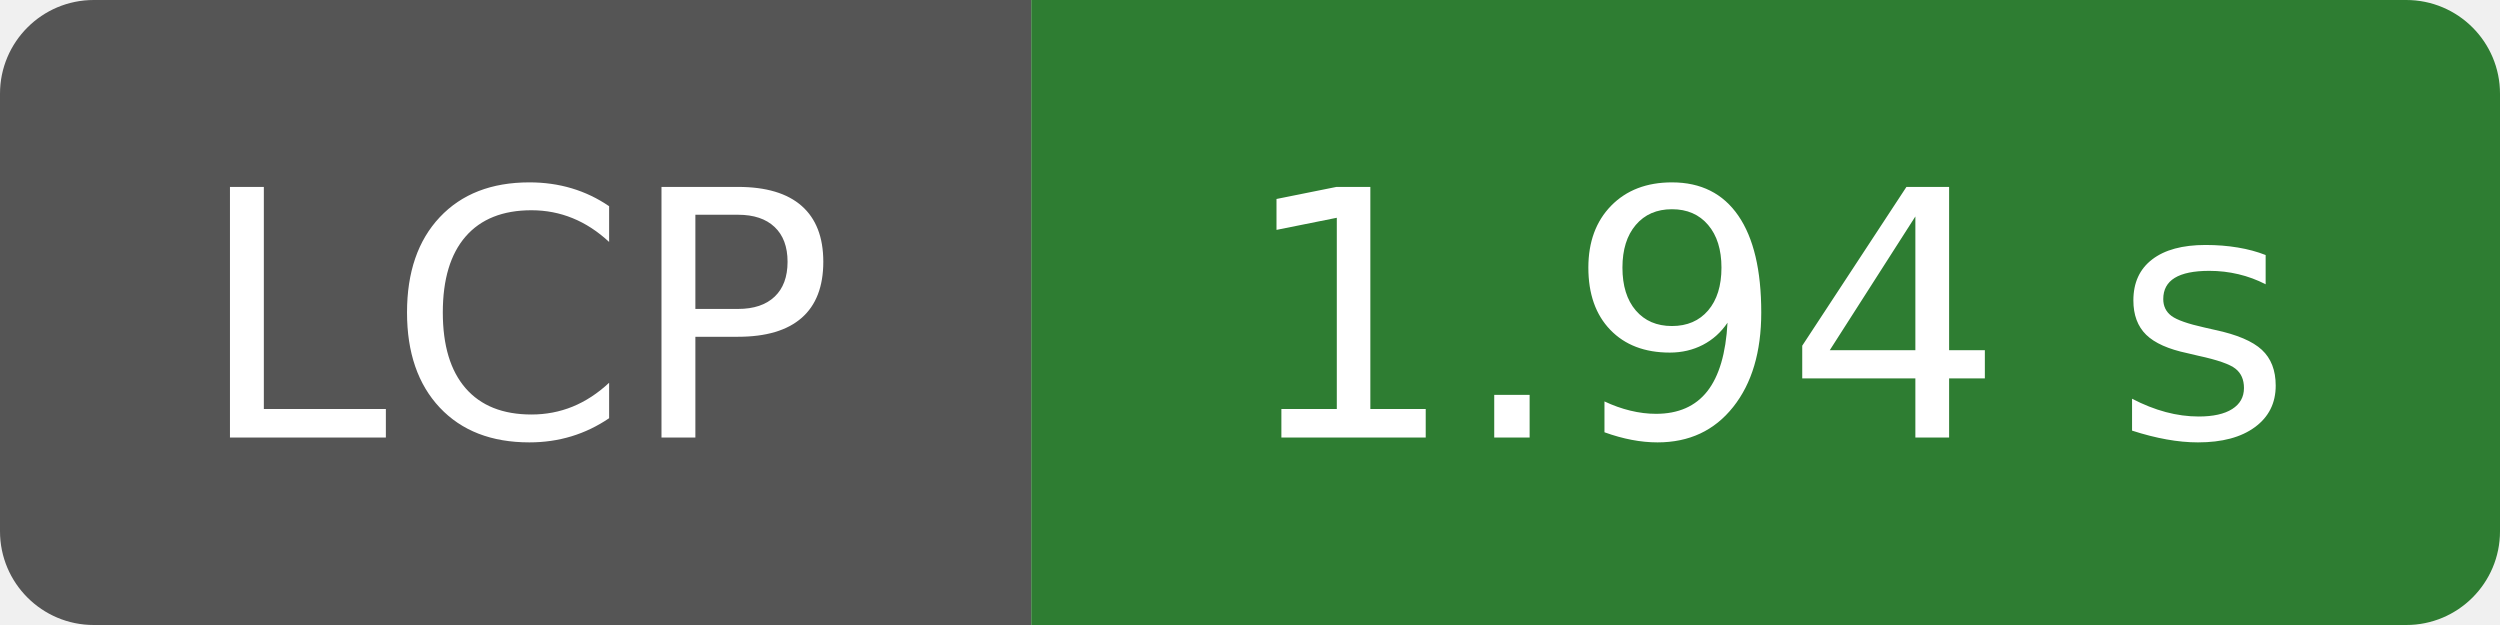
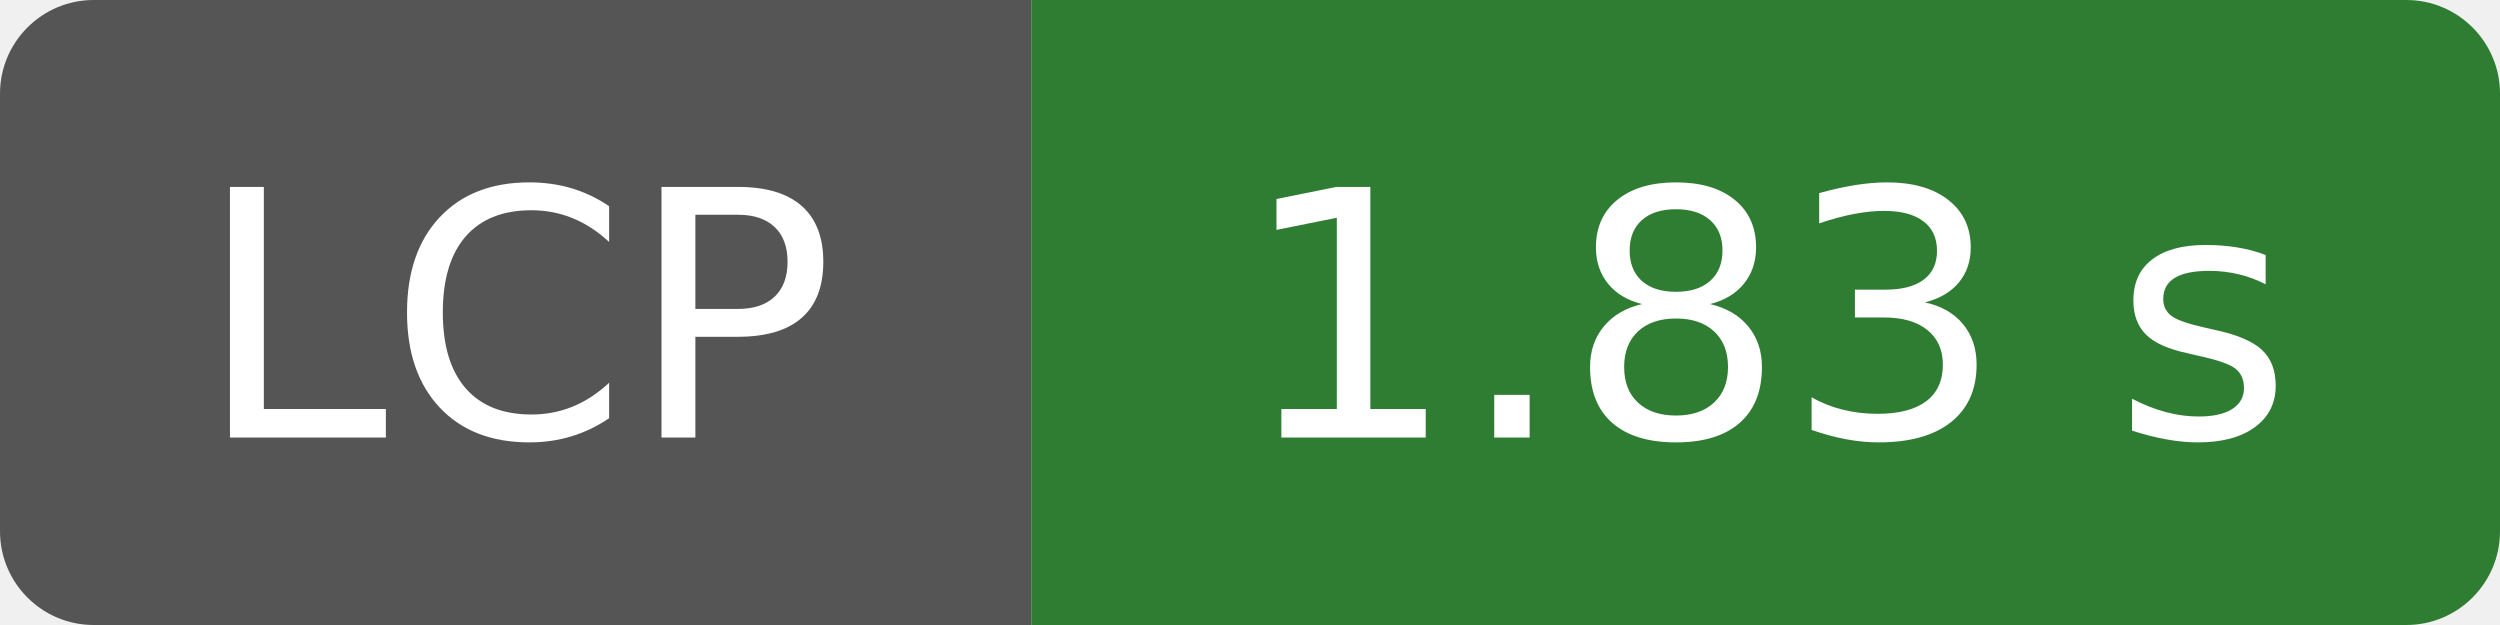
- <svg xmlns="http://www.w3.org/2000/svg" width="80" height="20" role="img" aria-label="LCP: 1.94 s">
-   <clipPath id="pt-badge-lcp-1-94-s">
+ <svg xmlns="http://www.w3.org/2000/svg" width="80" height="20" role="img" aria-label="LCP: 1.83 s">
+   <clipPath id="pt-badge-lcp-1-83-s">
    <rect width="80" height="20" rx="3" fill="#fff" />
  </clipPath>
-   <g clip-path="url(#pt-badge-lcp-1-94-s)">
+   <g clip-path="url(#pt-badge-lcp-1-83-s)">
    <rect width="33" height="20" fill="#555" />
    <rect x="33" width="47" height="20" fill="#2e7d32" />
  </g>
  <g fill="#fff" text-anchor="middle" font-family="Verdana,Geneva,DejaVu Sans,sans-serif" font-size="110">
    <text x="165" y="140" transform="scale(.1)" textLength="210">LCP</text>
-     <text x="565" y="140" transform="scale(.1)" textLength="350">1.94 s</text>
+     <text x="565" y="140" transform="scale(.1)" textLength="350">1.83 s</text>
  </g>
</svg>
